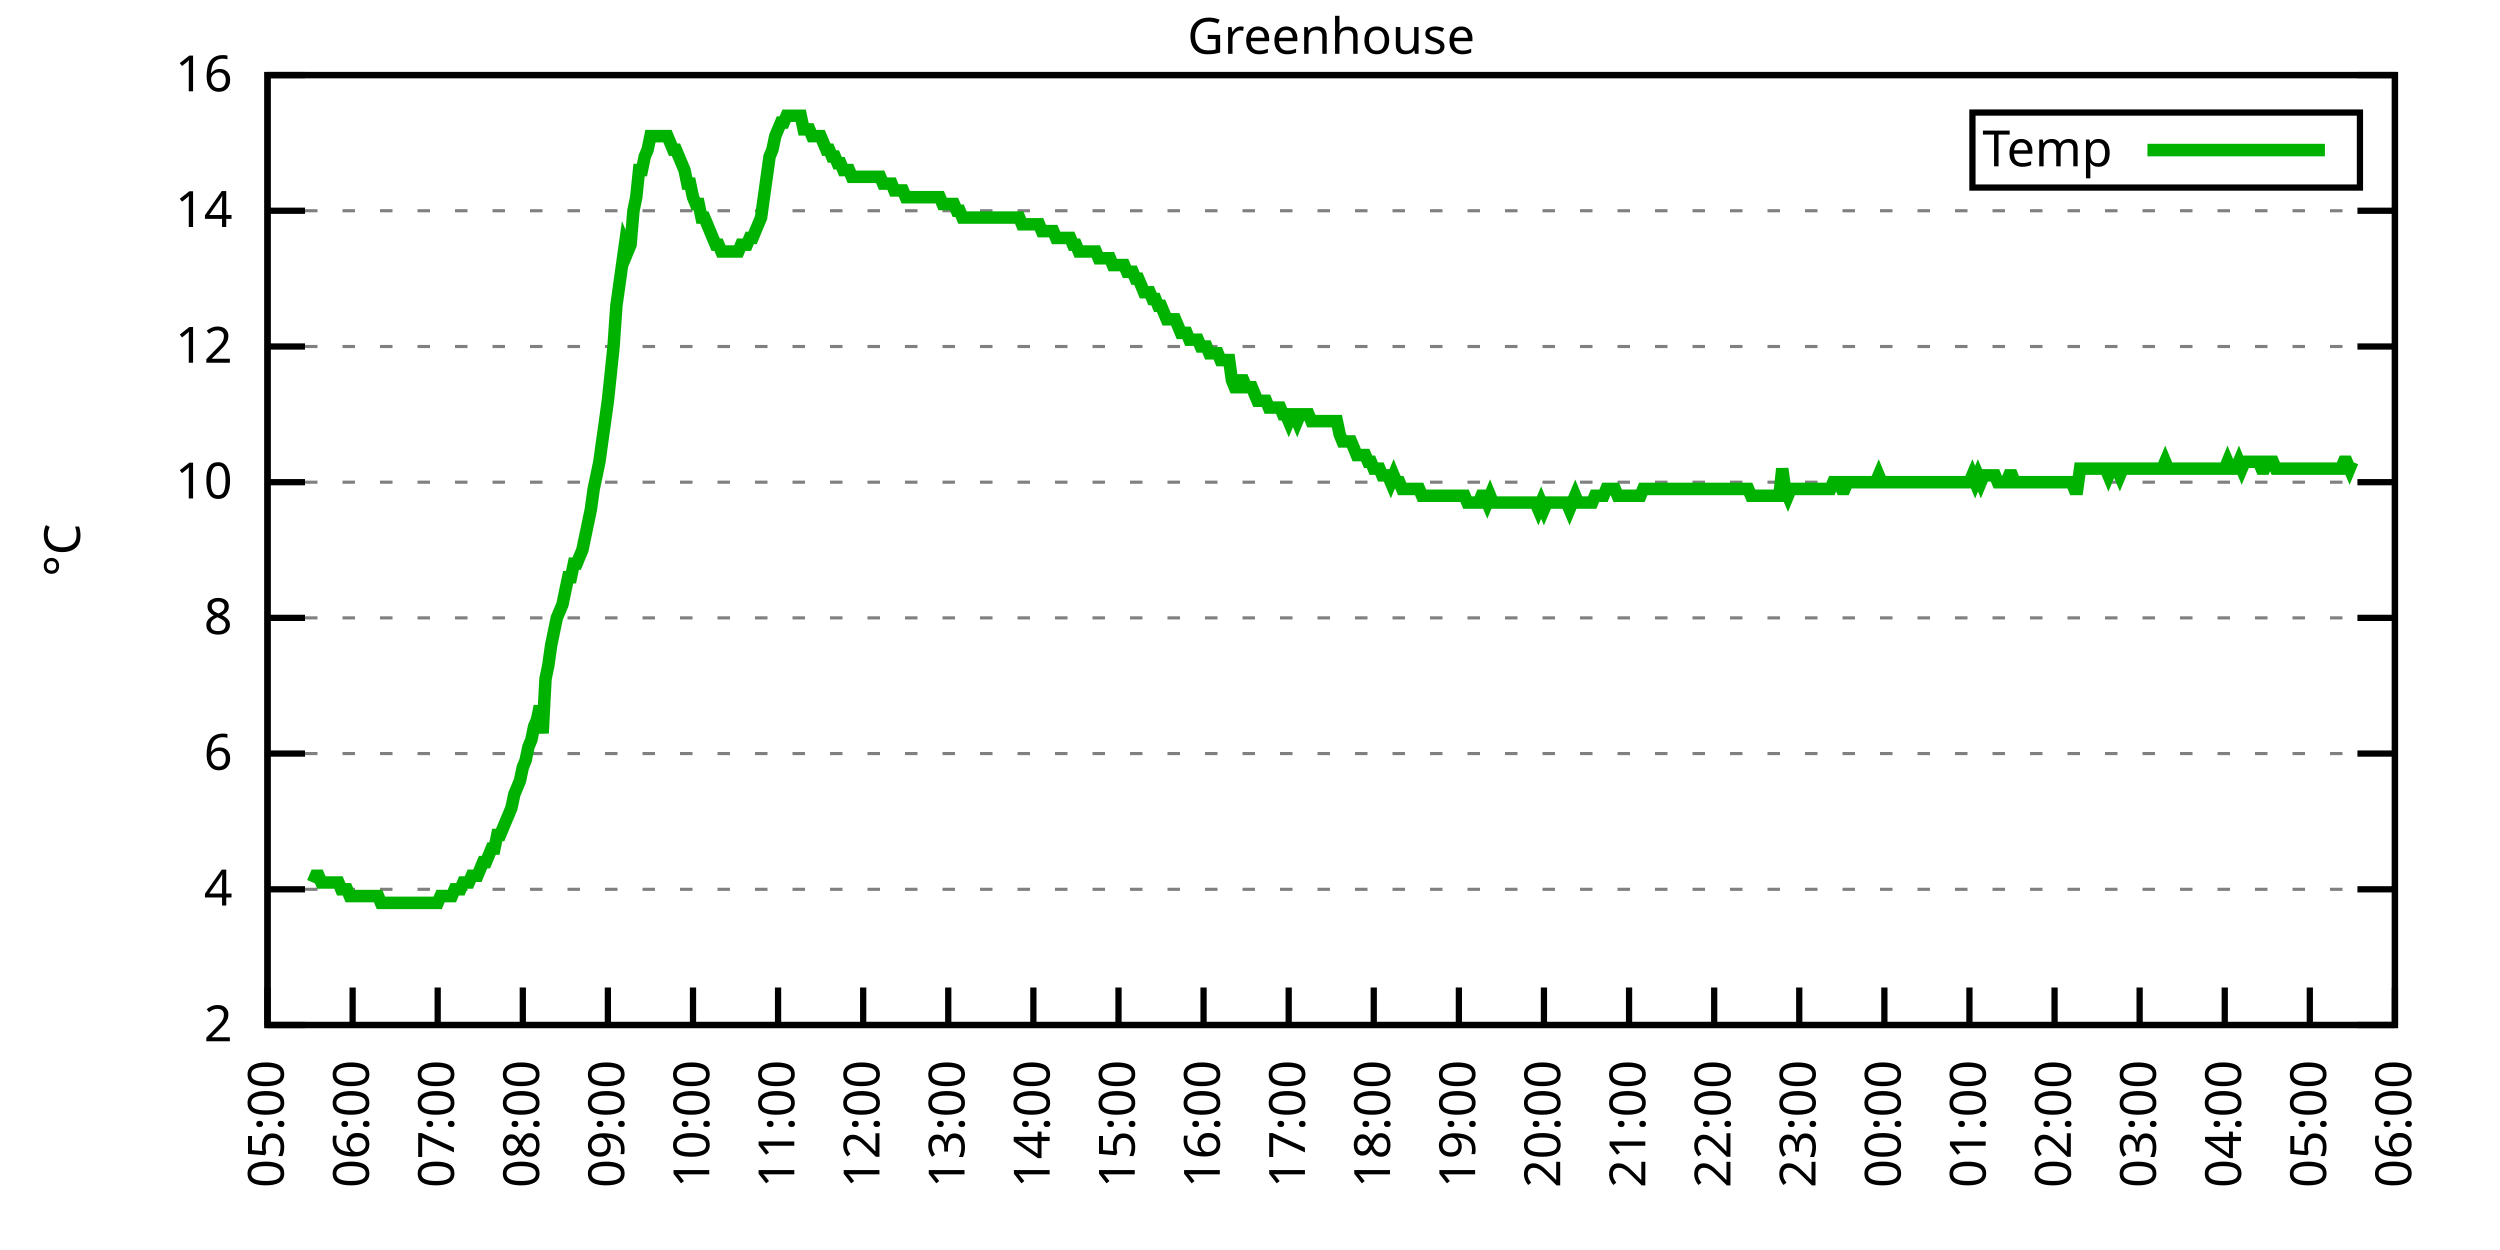
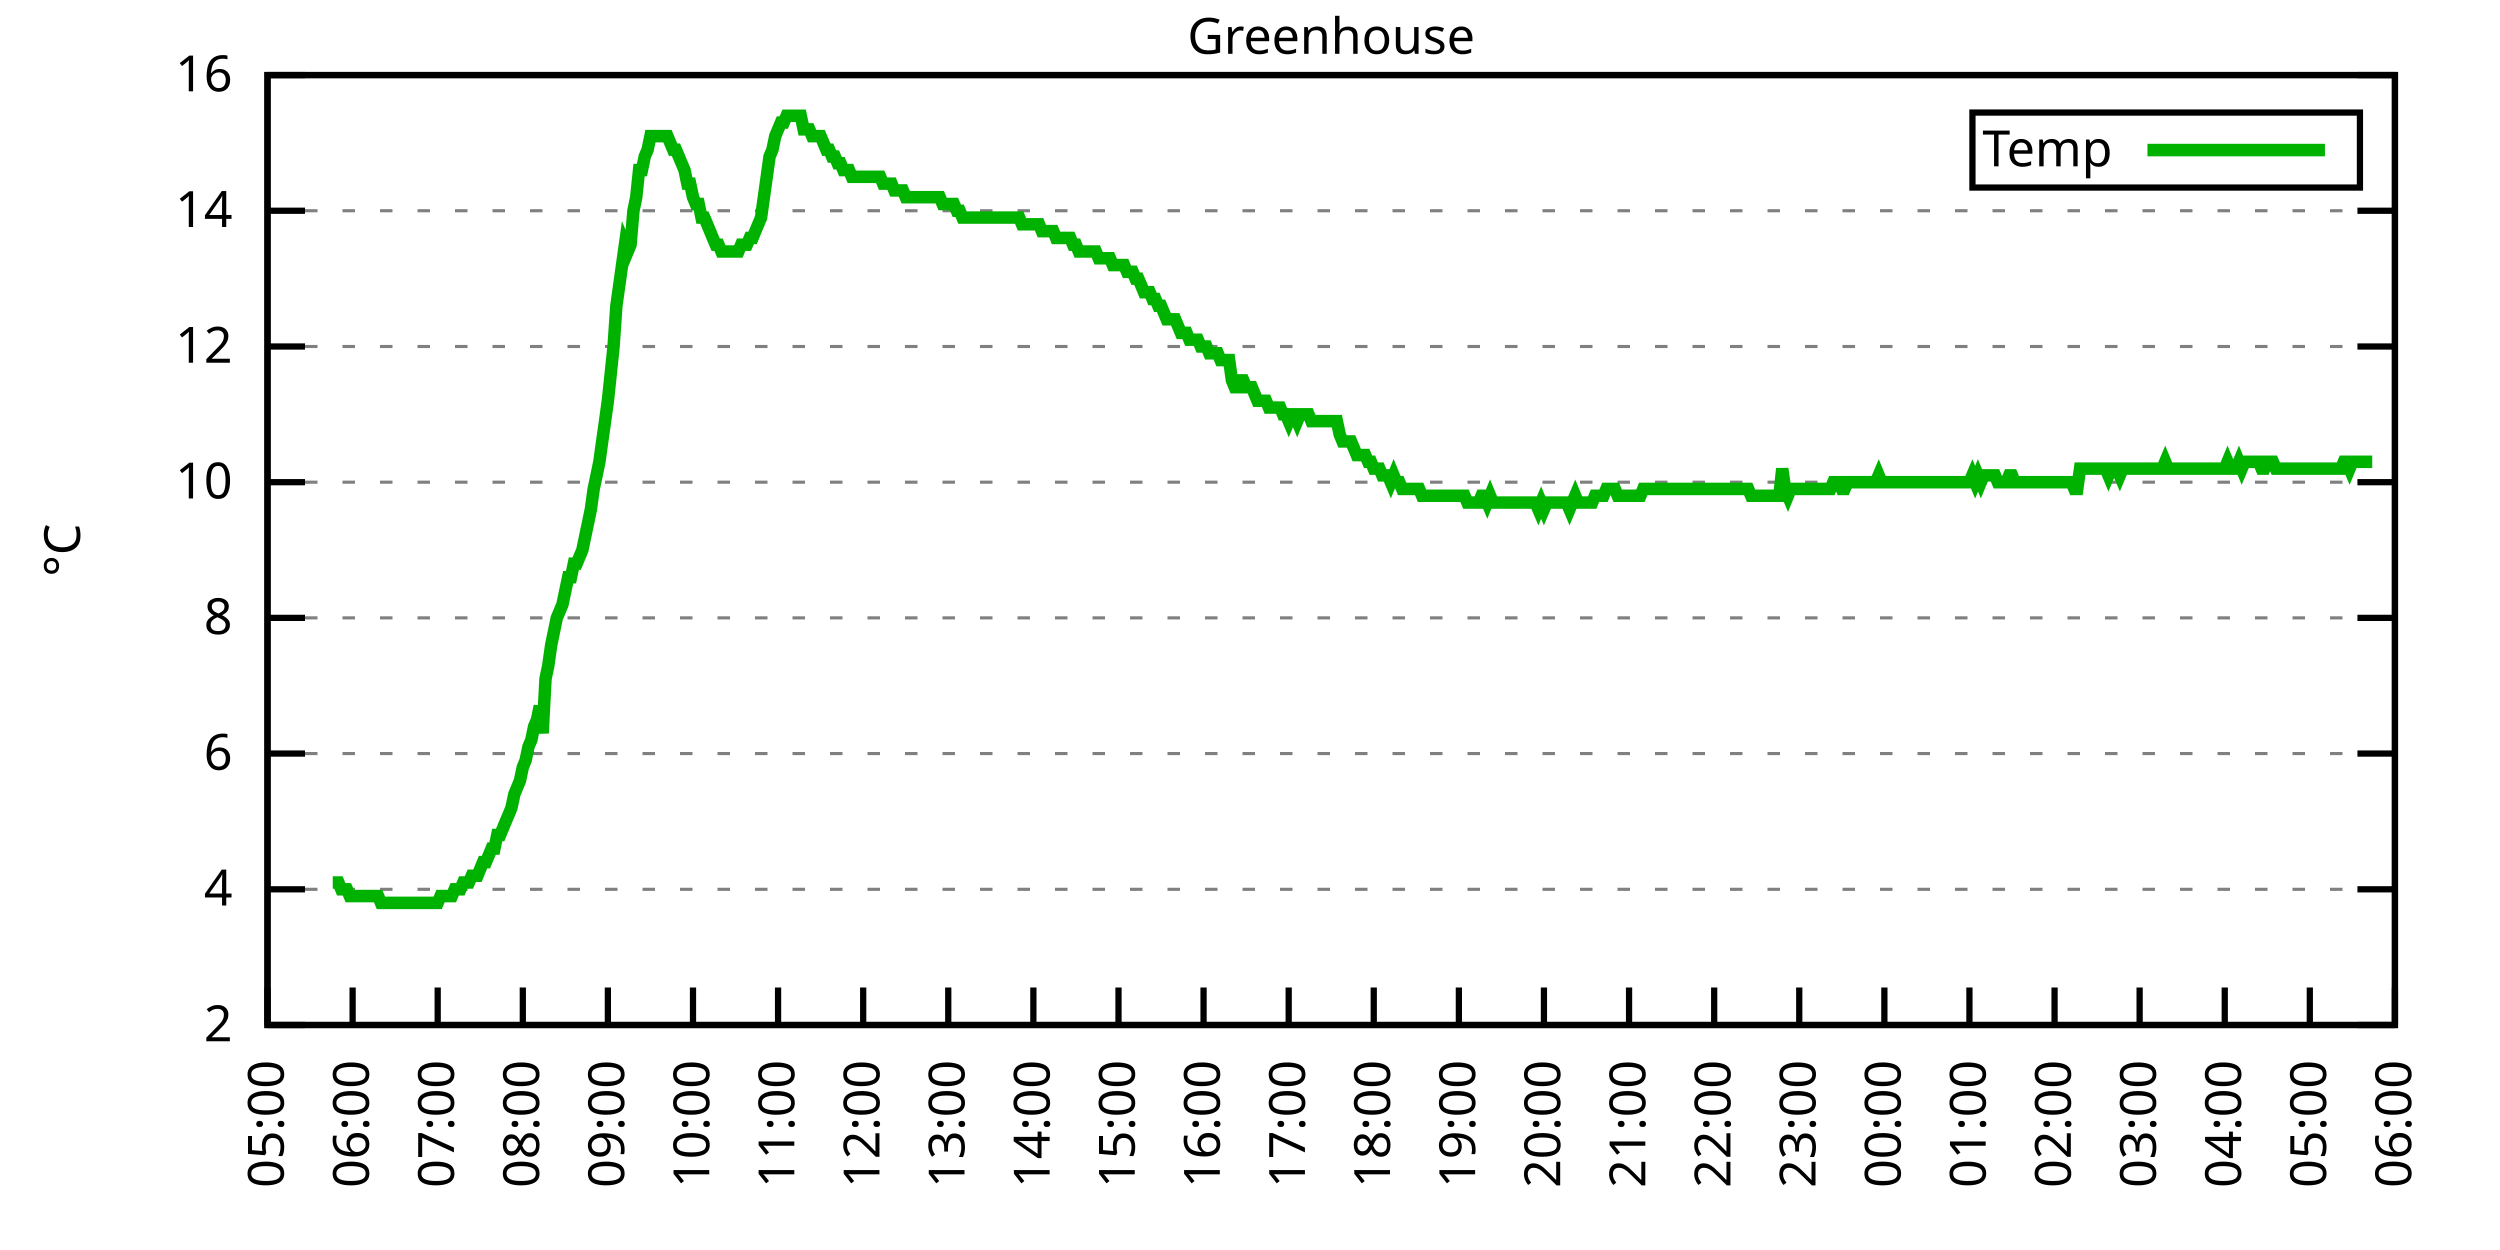
<svg xmlns="http://www.w3.org/2000/svg" xmlns:xlink="http://www.w3.org/1999/xlink" width="400" height="200" viewBox="0 0 400 200">
  <g id="gnuplot_canvas">
    <rect x="0" y="0" width="400" height="200" fill="none" />
    <defs>
      <circle id="gpDot" r="0.5" stroke-width="0.5" stroke="currentColor" />
      <path id="gpPt0" stroke-width="0.333" stroke="currentColor" d="M-1,0 h2 M0,-1 v2" />
      <path id="gpPt1" stroke-width="0.333" stroke="currentColor" d="M-1,-1 L1,1 M1,-1 L-1,1" />
      <path id="gpPt2" stroke-width="0.333" stroke="currentColor" d="M-1,0 L1,0 M0,-1 L0,1 M-1,-1 L1,1 M-1,1 L1,-1" />
      <rect id="gpPt3" stroke-width="0.333" stroke="currentColor" x="-1" y="-1" width="2" height="2" />
      <rect id="gpPt4" stroke-width="0.333" stroke="currentColor" fill="currentColor" x="-1" y="-1" width="2" height="2" />
      <circle id="gpPt5" stroke-width="0.333" stroke="currentColor" cx="0" cy="0" r="1" />
      <use xlink:href="#gpPt5" id="gpPt6" fill="currentColor" stroke="none" />
      <path id="gpPt7" stroke-width="0.333" stroke="currentColor" d="M0,-1.33 L-1.33,0.67 L1.33,0.67 z" />
      <use xlink:href="#gpPt7" id="gpPt8" fill="currentColor" stroke="none" />
      <use xlink:href="#gpPt7" id="gpPt9" stroke="currentColor" transform="rotate(180)" />
      <use xlink:href="#gpPt9" id="gpPt10" fill="currentColor" stroke="none" />
      <use xlink:href="#gpPt3" id="gpPt11" stroke="currentColor" transform="rotate(45)" />
      <use xlink:href="#gpPt11" id="gpPt12" fill="currentColor" stroke="none" />
      <path id="gpPt13" stroke-width="0.333" stroke="currentColor" d="M0,1.330 L1.265,0.411 L0.782,-1.067 L-0.782,-1.076 L-1.265,0.411 z" />
      <use xlink:href="#gpPt13" id="gpPt14" fill="currentColor" stroke="none" />
      <filter id="textbox" filterUnits="objectBoundingBox" x="0" y="0" height="1" width="1">
        <feFlood flood-color="white" flood-opacity="1" result="bgnd" />
        <feComposite in="SourceGraphic" in2="bgnd" operator="atop" />
      </filter>
      <filter id="greybox" filterUnits="objectBoundingBox" x="0" y="0" height="1" width="1">
        <feFlood flood-color="lightgrey" flood-opacity="1" result="grey" />
        <feComposite in="SourceGraphic" in2="grey" operator="atop" />
      </filter>
    </defs>
    <g fill="none" color="white" stroke="currentColor" stroke-width="1.00" stroke-linecap="butt" stroke-linejoin="miter">
</g>
    <g fill="none" color="black" stroke="currentColor" stroke-width="1.00" stroke-linecap="butt" stroke-linejoin="miter">
      <g stroke="none" shape-rendering="crispEdges">
        <polygon fill="rgb(255, 255, 255)" points="42.80,164.00 383.18,164.00 383.18,12.02 42.80,12.02 " />
      </g>
    </g>
    <g fill="none" color="black" stroke="currentColor" stroke-width="1.00" stroke-linecap="butt" stroke-linejoin="miter">
</g>
    <g fill="none" color="black" stroke="black" stroke-width="0.50" stroke-linecap="butt" stroke-linejoin="miter">
</g>
    <g fill="none" color="gray" stroke="currentColor" stroke-width="0.50" stroke-linecap="butt" stroke-linejoin="miter">
      <path stroke="gray" stroke-dasharray="2,4" class="gridline" d="M42.80,164.00 L383.19,164.00  " />
    </g>
    <g fill="none" color="gray" stroke="gray" stroke-width="1.00" stroke-linecap="butt" stroke-linejoin="miter">
</g>
    <g fill="none" color="black" stroke="currentColor" stroke-width="1.00" stroke-linecap="butt" stroke-linejoin="miter">
      <path stroke="black" d="M42.80,164.00 L48.80,164.00 M383.19,164.00 L377.19,164.00  " />
      <g transform="translate(37.20,166.60)" stroke="none" fill="black" font-family="Sans" font-size="8.00" text-anchor="end">
        <text>
          <tspan font-family="Sans"> 2</tspan>
        </text>
      </g>
    </g>
    <g fill="none" color="black" stroke="currentColor" stroke-width="1.00" stroke-linecap="butt" stroke-linejoin="miter">
</g>
    <g fill="none" color="black" stroke="black" stroke-width="0.50" stroke-linecap="butt" stroke-linejoin="miter">
</g>
    <g fill="none" color="gray" stroke="currentColor" stroke-width="0.50" stroke-linecap="butt" stroke-linejoin="miter">
      <path stroke="gray" stroke-dasharray="2,4" class="gridline" d="M42.80,142.29 L383.19,142.29  " />
    </g>
    <g fill="none" color="gray" stroke="gray" stroke-width="1.00" stroke-linecap="butt" stroke-linejoin="miter">
</g>
    <g fill="none" color="black" stroke="currentColor" stroke-width="1.00" stroke-linecap="butt" stroke-linejoin="miter">
      <path stroke="black" d="M42.80,142.29 L48.80,142.29 M383.19,142.29 L377.19,142.29  " />
      <g transform="translate(37.20,144.89)" stroke="none" fill="black" font-family="Sans" font-size="8.00" text-anchor="end">
        <text>
          <tspan font-family="Sans"> 4</tspan>
        </text>
      </g>
    </g>
    <g fill="none" color="black" stroke="currentColor" stroke-width="1.00" stroke-linecap="butt" stroke-linejoin="miter">
</g>
    <g fill="none" color="black" stroke="black" stroke-width="0.50" stroke-linecap="butt" stroke-linejoin="miter">
</g>
    <g fill="none" color="gray" stroke="currentColor" stroke-width="0.50" stroke-linecap="butt" stroke-linejoin="miter">
      <path stroke="gray" stroke-dasharray="2,4" class="gridline" d="M42.80,120.57 L383.19,120.57  " />
    </g>
    <g fill="none" color="gray" stroke="gray" stroke-width="1.00" stroke-linecap="butt" stroke-linejoin="miter">
</g>
    <g fill="none" color="black" stroke="currentColor" stroke-width="1.00" stroke-linecap="butt" stroke-linejoin="miter">
      <path stroke="black" d="M42.80,120.57 L48.80,120.57 M383.19,120.57 L377.19,120.57  " />
      <g transform="translate(37.20,123.17)" stroke="none" fill="black" font-family="Sans" font-size="8.00" text-anchor="end">
        <text>
          <tspan font-family="Sans"> 6</tspan>
        </text>
      </g>
    </g>
    <g fill="none" color="black" stroke="currentColor" stroke-width="1.00" stroke-linecap="butt" stroke-linejoin="miter">
</g>
    <g fill="none" color="black" stroke="black" stroke-width="0.50" stroke-linecap="butt" stroke-linejoin="miter">
</g>
    <g fill="none" color="gray" stroke="currentColor" stroke-width="0.50" stroke-linecap="butt" stroke-linejoin="miter">
      <path stroke="gray" stroke-dasharray="2,4" class="gridline" d="M42.80,98.86 L383.19,98.86  " />
    </g>
    <g fill="none" color="gray" stroke="gray" stroke-width="1.00" stroke-linecap="butt" stroke-linejoin="miter">
</g>
    <g fill="none" color="black" stroke="currentColor" stroke-width="1.00" stroke-linecap="butt" stroke-linejoin="miter">
      <path stroke="black" d="M42.80,98.86 L48.80,98.86 M383.19,98.86 L377.19,98.86  " />
      <g transform="translate(37.20,101.46)" stroke="none" fill="black" font-family="Sans" font-size="8.00" text-anchor="end">
        <text>
          <tspan font-family="Sans"> 8</tspan>
        </text>
      </g>
    </g>
    <g fill="none" color="black" stroke="currentColor" stroke-width="1.00" stroke-linecap="butt" stroke-linejoin="miter">
</g>
    <g fill="none" color="black" stroke="black" stroke-width="0.50" stroke-linecap="butt" stroke-linejoin="miter">
</g>
    <g fill="none" color="gray" stroke="currentColor" stroke-width="0.50" stroke-linecap="butt" stroke-linejoin="miter">
      <path stroke="gray" stroke-dasharray="2,4" class="gridline" d="M42.80,77.15 L383.19,77.15  " />
    </g>
    <g fill="none" color="gray" stroke="gray" stroke-width="1.00" stroke-linecap="butt" stroke-linejoin="miter">
</g>
    <g fill="none" color="black" stroke="currentColor" stroke-width="1.00" stroke-linecap="butt" stroke-linejoin="miter">
      <path stroke="black" d="M42.80,77.15 L48.80,77.15 M383.19,77.15 L377.19,77.15  " />
      <g transform="translate(37.20,79.75)" stroke="none" fill="black" font-family="Sans" font-size="8.00" text-anchor="end">
        <text>
          <tspan font-family="Sans"> 10</tspan>
        </text>
      </g>
    </g>
    <g fill="none" color="black" stroke="currentColor" stroke-width="1.00" stroke-linecap="butt" stroke-linejoin="miter">
</g>
    <g fill="none" color="black" stroke="black" stroke-width="0.50" stroke-linecap="butt" stroke-linejoin="miter">
</g>
    <g fill="none" color="gray" stroke="currentColor" stroke-width="0.50" stroke-linecap="butt" stroke-linejoin="miter">
      <path stroke="gray" stroke-dasharray="2,4" class="gridline" d="M42.80,55.44 L383.19,55.44  " />
    </g>
    <g fill="none" color="gray" stroke="gray" stroke-width="1.00" stroke-linecap="butt" stroke-linejoin="miter">
</g>
    <g fill="none" color="black" stroke="currentColor" stroke-width="1.00" stroke-linecap="butt" stroke-linejoin="miter">
      <path stroke="black" d="M42.80,55.44 L48.80,55.44 M383.19,55.44 L377.19,55.44  " />
      <g transform="translate(37.20,58.04)" stroke="none" fill="black" font-family="Sans" font-size="8.00" text-anchor="end">
        <text>
          <tspan font-family="Sans"> 12</tspan>
        </text>
      </g>
    </g>
    <g fill="none" color="black" stroke="currentColor" stroke-width="1.00" stroke-linecap="butt" stroke-linejoin="miter">
</g>
    <g fill="none" color="black" stroke="black" stroke-width="0.50" stroke-linecap="butt" stroke-linejoin="miter">
</g>
    <g fill="none" color="gray" stroke="currentColor" stroke-width="0.50" stroke-linecap="butt" stroke-linejoin="miter">
      <path stroke="gray" stroke-dasharray="2,4" class="gridline" d="M42.80,33.72 L383.19,33.72  " />
    </g>
    <g fill="none" color="gray" stroke="gray" stroke-width="1.00" stroke-linecap="butt" stroke-linejoin="miter">
</g>
    <g fill="none" color="black" stroke="currentColor" stroke-width="1.00" stroke-linecap="butt" stroke-linejoin="miter">
      <path stroke="black" d="M42.80,33.72 L48.80,33.72 M383.19,33.72 L377.19,33.72  " />
      <g transform="translate(37.20,36.32)" stroke="none" fill="black" font-family="Sans" font-size="8.00" text-anchor="end">
        <text>
          <tspan font-family="Sans"> 14</tspan>
        </text>
      </g>
    </g>
    <g fill="none" color="black" stroke="currentColor" stroke-width="1.00" stroke-linecap="butt" stroke-linejoin="miter">
</g>
    <g fill="none" color="black" stroke="black" stroke-width="0.50" stroke-linecap="butt" stroke-linejoin="miter">
</g>
    <g fill="none" color="gray" stroke="currentColor" stroke-width="0.50" stroke-linecap="butt" stroke-linejoin="miter">
      <path stroke="gray" stroke-dasharray="2,4" class="gridline" d="M42.80,12.01 L383.19,12.01  " />
    </g>
    <g fill="none" color="gray" stroke="gray" stroke-width="1.00" stroke-linecap="butt" stroke-linejoin="miter">
</g>
    <g fill="none" color="black" stroke="currentColor" stroke-width="1.00" stroke-linecap="butt" stroke-linejoin="miter">
      <path stroke="black" d="M42.80,12.01 L48.80,12.01 M383.19,12.01 L377.19,12.01  " />
      <g transform="translate(37.20,14.61)" stroke="none" fill="black" font-family="Sans" font-size="8.00" text-anchor="end">
        <text>
          <tspan font-family="Sans"> 16</tspan>
        </text>
      </g>
    </g>
    <g fill="none" color="black" stroke="currentColor" stroke-width="1.00" stroke-linecap="butt" stroke-linejoin="miter">
      <path stroke="black" d="M42.80,164.00 L42.80,158.00  " />
      <g transform="translate(45.40,169.60) rotate(270.00)" stroke="none" fill="black" font-family="Sans" font-size="8.00" text-anchor="end">
        <text>
          <tspan font-family="Sans">05:00</tspan>
        </text>
      </g>
    </g>
    <g fill="none" color="black" stroke="currentColor" stroke-width="1.00" stroke-linecap="butt" stroke-linejoin="miter">
      <path stroke="black" d="M56.42,164.00 L56.42,158.00  " />
      <g transform="translate(59.02,169.60) rotate(270.00)" stroke="none" fill="black" font-family="Sans" font-size="8.00" text-anchor="end">
        <text>
          <tspan font-family="Sans">06:00</tspan>
        </text>
      </g>
    </g>
    <g fill="none" color="black" stroke="currentColor" stroke-width="1.00" stroke-linecap="butt" stroke-linejoin="miter">
      <path stroke="black" d="M70.03,164.00 L70.03,158.00  " />
      <g transform="translate(72.63,169.60) rotate(270.00)" stroke="none" fill="black" font-family="Sans" font-size="8.00" text-anchor="end">
        <text>
          <tspan font-family="Sans">07:00</tspan>
        </text>
      </g>
    </g>
    <g fill="none" color="black" stroke="currentColor" stroke-width="1.00" stroke-linecap="butt" stroke-linejoin="miter">
      <path stroke="black" d="M83.65,164.00 L83.65,158.00  " />
      <g transform="translate(86.25,169.60) rotate(270.00)" stroke="none" fill="black" font-family="Sans" font-size="8.00" text-anchor="end">
        <text>
          <tspan font-family="Sans">08:00</tspan>
        </text>
      </g>
    </g>
    <g fill="none" color="black" stroke="currentColor" stroke-width="1.00" stroke-linecap="butt" stroke-linejoin="miter">
      <path stroke="black" d="M97.26,164.00 L97.26,158.00  " />
      <g transform="translate(99.86,169.60) rotate(270.00)" stroke="none" fill="black" font-family="Sans" font-size="8.00" text-anchor="end">
        <text>
          <tspan font-family="Sans">09:00</tspan>
        </text>
      </g>
    </g>
    <g fill="none" color="black" stroke="currentColor" stroke-width="1.00" stroke-linecap="butt" stroke-linejoin="miter">
      <path stroke="black" d="M110.88,164.00 L110.88,158.00  " />
      <g transform="translate(113.48,169.60) rotate(270.00)" stroke="none" fill="black" font-family="Sans" font-size="8.00" text-anchor="end">
        <text>
          <tspan font-family="Sans">10:00</tspan>
        </text>
      </g>
    </g>
    <g fill="none" color="black" stroke="currentColor" stroke-width="1.00" stroke-linecap="butt" stroke-linejoin="miter">
      <path stroke="black" d="M124.49,164.00 L124.49,158.00  " />
      <g transform="translate(127.09,169.60) rotate(270.00)" stroke="none" fill="black" font-family="Sans" font-size="8.00" text-anchor="end">
        <text>
          <tspan font-family="Sans">11:00</tspan>
        </text>
      </g>
    </g>
    <g fill="none" color="black" stroke="currentColor" stroke-width="1.00" stroke-linecap="butt" stroke-linejoin="miter">
      <path stroke="black" d="M138.11,164.00 L138.11,158.00  " />
      <g transform="translate(140.71,169.60) rotate(270.00)" stroke="none" fill="black" font-family="Sans" font-size="8.00" text-anchor="end">
        <text>
          <tspan font-family="Sans">12:00</tspan>
        </text>
      </g>
    </g>
    <g fill="none" color="black" stroke="currentColor" stroke-width="1.00" stroke-linecap="butt" stroke-linejoin="miter">
      <path stroke="black" d="M151.72,164.00 L151.72,158.00  " />
      <g transform="translate(154.32,169.60) rotate(270.00)" stroke="none" fill="black" font-family="Sans" font-size="8.00" text-anchor="end">
        <text>
          <tspan font-family="Sans">13:00</tspan>
        </text>
      </g>
    </g>
    <g fill="none" color="black" stroke="currentColor" stroke-width="1.00" stroke-linecap="butt" stroke-linejoin="miter">
      <path stroke="black" d="M165.34,164.00 L165.34,158.00  " />
      <g transform="translate(167.94,169.60) rotate(270.00)" stroke="none" fill="black" font-family="Sans" font-size="8.00" text-anchor="end">
        <text>
          <tspan font-family="Sans">14:00</tspan>
        </text>
      </g>
    </g>
    <g fill="none" color="black" stroke="currentColor" stroke-width="1.00" stroke-linecap="butt" stroke-linejoin="miter">
      <path stroke="black" d="M178.96,164.00 L178.96,158.00  " />
      <g transform="translate(181.56,169.60) rotate(270.00)" stroke="none" fill="black" font-family="Sans" font-size="8.00" text-anchor="end">
        <text>
          <tspan font-family="Sans">15:00</tspan>
        </text>
      </g>
    </g>
    <g fill="none" color="black" stroke="currentColor" stroke-width="1.00" stroke-linecap="butt" stroke-linejoin="miter">
      <path stroke="black" d="M192.57,164.00 L192.57,158.00  " />
      <g transform="translate(195.17,169.60) rotate(270.00)" stroke="none" fill="black" font-family="Sans" font-size="8.00" text-anchor="end">
        <text>
          <tspan font-family="Sans">16:00</tspan>
        </text>
      </g>
    </g>
    <g fill="none" color="black" stroke="currentColor" stroke-width="1.00" stroke-linecap="butt" stroke-linejoin="miter">
      <path stroke="black" d="M206.19,164.00 L206.19,158.00  " />
      <g transform="translate(208.79,169.60) rotate(270.00)" stroke="none" fill="black" font-family="Sans" font-size="8.00" text-anchor="end">
        <text>
          <tspan font-family="Sans">17:00</tspan>
        </text>
      </g>
    </g>
    <g fill="none" color="black" stroke="currentColor" stroke-width="1.00" stroke-linecap="butt" stroke-linejoin="miter">
      <path stroke="black" d="M219.80,164.00 L219.80,158.00  " />
      <g transform="translate(222.40,169.60) rotate(270.00)" stroke="none" fill="black" font-family="Sans" font-size="8.00" text-anchor="end">
        <text>
          <tspan font-family="Sans">18:00</tspan>
        </text>
      </g>
    </g>
    <g fill="none" color="black" stroke="currentColor" stroke-width="1.00" stroke-linecap="butt" stroke-linejoin="miter">
      <path stroke="black" d="M233.42,164.00 L233.42,158.00  " />
      <g transform="translate(236.02,169.60) rotate(270.00)" stroke="none" fill="black" font-family="Sans" font-size="8.00" text-anchor="end">
        <text>
          <tspan font-family="Sans">19:00</tspan>
        </text>
      </g>
    </g>
    <g fill="none" color="black" stroke="currentColor" stroke-width="1.00" stroke-linecap="butt" stroke-linejoin="miter">
      <path stroke="black" d="M247.03,164.00 L247.03,158.00  " />
      <g transform="translate(249.63,169.60) rotate(270.00)" stroke="none" fill="black" font-family="Sans" font-size="8.00" text-anchor="end">
        <text>
          <tspan font-family="Sans">20:00</tspan>
        </text>
      </g>
    </g>
    <g fill="none" color="black" stroke="currentColor" stroke-width="1.00" stroke-linecap="butt" stroke-linejoin="miter">
      <path stroke="black" d="M260.65,164.00 L260.65,158.00  " />
      <g transform="translate(263.25,169.60) rotate(270.00)" stroke="none" fill="black" font-family="Sans" font-size="8.00" text-anchor="end">
        <text>
          <tspan font-family="Sans">21:00</tspan>
        </text>
      </g>
    </g>
    <g fill="none" color="black" stroke="currentColor" stroke-width="1.00" stroke-linecap="butt" stroke-linejoin="miter">
      <path stroke="black" d="M274.27,164.00 L274.27,158.00  " />
      <g transform="translate(276.87,169.60) rotate(270.00)" stroke="none" fill="black" font-family="Sans" font-size="8.00" text-anchor="end">
        <text>
          <tspan font-family="Sans">22:00</tspan>
        </text>
      </g>
    </g>
    <g fill="none" color="black" stroke="currentColor" stroke-width="1.00" stroke-linecap="butt" stroke-linejoin="miter">
      <path stroke="black" d="M287.88,164.00 L287.88,158.00  " />
      <g transform="translate(290.48,169.60) rotate(270.00)" stroke="none" fill="black" font-family="Sans" font-size="8.00" text-anchor="end">
        <text>
          <tspan font-family="Sans">23:00</tspan>
        </text>
      </g>
    </g>
    <g fill="none" color="black" stroke="currentColor" stroke-width="1.00" stroke-linecap="butt" stroke-linejoin="miter">
      <path stroke="black" d="M301.50,164.00 L301.50,158.00  " />
      <g transform="translate(304.10,169.60) rotate(270.00)" stroke="none" fill="black" font-family="Sans" font-size="8.00" text-anchor="end">
        <text>
          <tspan font-family="Sans">00:00</tspan>
        </text>
      </g>
    </g>
    <g fill="none" color="black" stroke="currentColor" stroke-width="1.00" stroke-linecap="butt" stroke-linejoin="miter">
      <path stroke="black" d="M315.11,164.00 L315.11,158.00  " />
      <g transform="translate(317.71,169.60) rotate(270.00)" stroke="none" fill="black" font-family="Sans" font-size="8.00" text-anchor="end">
        <text>
          <tspan font-family="Sans">01:00</tspan>
        </text>
      </g>
    </g>
    <g fill="none" color="black" stroke="currentColor" stroke-width="1.00" stroke-linecap="butt" stroke-linejoin="miter">
      <path stroke="black" d="M328.73,164.00 L328.73,158.00  " />
      <g transform="translate(331.33,169.60) rotate(270.00)" stroke="none" fill="black" font-family="Sans" font-size="8.00" text-anchor="end">
        <text>
          <tspan font-family="Sans">02:00</tspan>
        </text>
      </g>
    </g>
    <g fill="none" color="black" stroke="currentColor" stroke-width="1.00" stroke-linecap="butt" stroke-linejoin="miter">
      <path stroke="black" d="M342.34,164.00 L342.34,158.00  " />
      <g transform="translate(344.94,169.60) rotate(270.00)" stroke="none" fill="black" font-family="Sans" font-size="8.00" text-anchor="end">
        <text>
          <tspan font-family="Sans">03:00</tspan>
        </text>
      </g>
    </g>
    <g fill="none" color="black" stroke="currentColor" stroke-width="1.00" stroke-linecap="butt" stroke-linejoin="miter">
      <path stroke="black" d="M355.96,164.00 L355.96,158.00  " />
      <g transform="translate(358.56,169.60) rotate(270.00)" stroke="none" fill="black" font-family="Sans" font-size="8.00" text-anchor="end">
        <text>
          <tspan font-family="Sans">04:00</tspan>
        </text>
      </g>
    </g>
    <g fill="none" color="black" stroke="currentColor" stroke-width="1.00" stroke-linecap="butt" stroke-linejoin="miter">
      <path stroke="black" d="M369.57,164.00 L369.57,158.00  " />
      <g transform="translate(372.17,169.60) rotate(270.00)" stroke="none" fill="black" font-family="Sans" font-size="8.00" text-anchor="end">
        <text>
          <tspan font-family="Sans">05:00</tspan>
        </text>
      </g>
    </g>
    <g fill="none" color="black" stroke="currentColor" stroke-width="1.00" stroke-linecap="butt" stroke-linejoin="miter">
      <path stroke="black" d="M383.19,164.00 L383.19,158.00  " />
      <g transform="translate(385.79,169.60) rotate(270.00)" stroke="none" fill="black" font-family="Sans" font-size="8.00" text-anchor="end">
        <text>
          <tspan font-family="Sans">06:00</tspan>
        </text>
      </g>
    </g>
    <g fill="none" color="black" stroke="currentColor" stroke-width="1.00" stroke-linecap="butt" stroke-linejoin="miter">
</g>
    <g fill="none" color="black" stroke="currentColor" stroke-width="1.00" stroke-linecap="butt" stroke-linejoin="miter">
      <path stroke="black" d="M42.80,12.01 L42.80,164.00 L383.19,164.00 L383.19,12.01 L42.80,12.01 Z  " />
    </g>
    <g fill="none" color="black" stroke="currentColor" stroke-width="1.00" stroke-linecap="butt" stroke-linejoin="miter">
</g>
    <g fill="none" color="black" stroke="currentColor" stroke-width="1.00" stroke-linecap="butt" stroke-linejoin="miter">
      <path stroke="black" d="M315.59,30.01 L315.59,18.01 L377.59,18.01 L377.59,30.01 L315.59,30.01 Z  " />
    </g>
    <g id="Greenhouse_plot_1">
      <g fill="none" color="white" stroke="black" stroke-width="2.00" stroke-linecap="butt" stroke-linejoin="miter">
</g>
      <g fill="none" color="black" stroke="currentColor" stroke-width="2.00" stroke-linecap="butt" stroke-linejoin="miter">
        <g transform="translate(337.99,26.61)" stroke="none" fill="black" font-family="Sans" font-size="8.00" text-anchor="end">
          <text>
            <tspan font-family="Sans">Temp</tspan>
          </text>
        </g>
      </g>
      <g fill="none" color="black" stroke="currentColor" stroke-width="2.00" stroke-linecap="butt" stroke-linejoin="miter">
-         <path stroke="rgb(  0, 178,   0)" d="M343.59,24.01 L371.99,24.01 M50.06,141.20 L50.52,140.12 L50.97,140.12 L51.42,141.20 L51.88,141.20 L52.33,141.20   L52.78,141.20 L53.24,141.20 L53.69,141.20 L54.15,141.20 L54.60,142.29 L55.05,142.29 L55.51,142.29 L55.96,143.37   L56.42,143.37 L56.87,143.37 L57.32,143.37 L57.78,143.37 L58.23,143.37 L58.68,143.37 L59.14,143.37 L59.59,143.37   L60.05,143.37 L60.50,143.37 L60.95,144.46 L61.41,144.46 L61.86,144.46 L62.32,144.46 L62.77,144.46 L63.22,144.46   L63.68,144.46 L64.13,144.46 L64.58,144.46 L65.04,144.46 L65.49,144.46 L65.95,144.46 L66.40,144.46 L66.85,144.46   L67.31,144.46 L67.76,144.46 L68.22,144.46 L68.67,144.46 L69.12,144.46 L69.58,144.46 L70.03,144.46 L70.49,143.37   L70.94,143.37 L71.39,143.37 L71.85,143.37 L72.30,143.37 L72.75,142.29 L73.21,142.29 L73.66,142.29 L74.12,141.20   L74.57,141.20 L75.02,141.20 L75.48,140.12 L75.93,140.12 L76.39,140.12 L76.84,139.03 L77.29,137.94 L77.75,137.94   L78.20,136.86 L78.65,135.77 L79.11,135.77 L79.56,133.60 L80.02,133.60 L80.47,132.52 L80.92,131.43 L81.38,130.35   L81.83,129.26 L82.29,127.09 L82.74,126.00 L83.19,124.92 L83.65,122.75 L84.10,121.66 L84.55,119.49 L85.01,118.40   L85.46,116.23 L85.92,115.15 L86.37,112.97 L86.82,117.32 L87.28,108.63 L87.73,106.46 L88.19,103.20 L88.64,101.03   L89.09,98.86 L89.55,97.78 L90.00,96.69 L90.45,94.52 L90.91,92.35 L91.36,92.35 L91.82,90.18 L92.27,90.18   L92.72,89.09 L93.18,88.00 L93.63,85.83 L94.09,83.66 L94.54,81.49 L94.99,78.23 L95.45,76.06 L95.90,73.89   L96.35,70.63 L96.81,67.38 L97.26,64.12 L97.72,59.78 L98.17,55.44 L98.62,48.92 L99.08,45.66 L99.53,42.41   L99.99,39.15 L100.44,40.24 L100.89,39.15 L101.35,33.72 L101.80,31.55 L102.25,27.21 L102.71,27.21 L103.16,25.04   L103.62,23.95 L104.07,21.78 L104.52,21.78 L104.98,21.78 L105.43,21.78 L105.89,21.78 L106.34,21.78 L106.79,21.78   L107.25,22.87 L107.70,23.95 L108.15,23.95 L108.61,25.04 L109.06,26.12 L109.52,27.21 L109.97,29.38 L110.42,29.38   L110.88,31.55 L111.33,32.64 L111.79,32.64 L112.24,34.81 L112.69,34.81 L113.15,35.89 L113.60,36.98 L114.05,38.07   L114.51,39.15 L114.96,39.15 L115.42,40.24 L115.87,40.24 L116.32,40.24 L116.78,40.24 L117.23,40.24 L117.69,40.24   L118.14,40.24 L118.59,39.15 L119.05,39.15 L119.50,39.15 L119.96,38.07 L120.41,38.07 L120.86,36.98 L121.32,35.89   L121.77,34.81 L122.22,31.55 L122.68,28.29 L123.13,25.04 L123.59,23.95 L124.04,21.78 L124.49,20.70 L124.95,19.61   L125.40,19.61 L125.86,18.52 L126.31,18.52 L126.76,18.52 L127.22,18.52 L127.67,18.52 L128.12,18.52 L128.58,20.70   L129.03,20.70 L129.49,20.70 L129.94,21.78 L130.39,21.78 L130.85,21.78 L131.30,21.78 L131.76,22.87 L132.21,23.95   L132.66,23.95 L133.12,25.04 L133.57,25.04 L134.02,26.12 L134.48,26.12 L134.93,27.21 L135.39,27.21 L135.84,27.21   L136.29,28.29 L136.75,28.29 L137.20,28.29 L137.66,28.29 L138.11,28.29 L138.56,28.29 L139.02,28.29 L139.47,28.29   L139.92,28.29 L140.38,28.29 L140.83,28.29 L141.29,29.38 L141.74,29.38 L142.19,29.38 L142.65,29.38 L143.10,30.47   L143.56,30.47 L144.01,30.47 L144.46,30.47 L144.92,31.55 L145.37,31.55 L145.82,31.55 L146.28,31.55 L146.73,31.55   L147.19,31.55 L147.64,31.55 L148.09,31.55 L148.55,31.55 L149.00,31.55 L149.46,31.55 L149.91,31.55 L150.36,31.55   L150.82,32.64 L151.27,32.64 L151.72,32.64 L152.18,32.64 L152.63,32.64 L153.09,33.72 L153.54,33.72 L153.99,34.81   L154.45,34.81 L154.90,34.81 L155.36,34.81 L155.81,34.81 L156.26,34.81 L156.72,34.81 L157.17,34.81 L157.62,34.81   L158.08,34.81 L158.53,34.81 L158.99,34.81 L159.44,34.81 L159.89,34.81 L160.35,34.81 L160.80,34.81 L161.26,34.81   L161.71,34.81 L162.16,34.81 L162.62,34.81 L163.07,34.81 L163.52,35.89 L163.98,35.89 L164.43,35.89 L164.89,35.89   L165.34,35.89 L165.79,35.89 L166.25,35.89 L166.70,36.98 L167.16,36.98 L167.61,36.98 L168.06,36.98 L168.52,36.98   L168.97,38.07 L169.43,38.07 L169.88,38.07 L170.33,38.07 L170.79,38.07 L171.24,38.07 L171.69,39.15 L172.15,39.15   L172.60,40.24 L173.06,40.24 L173.51,40.24 L173.96,40.24 L174.42,40.24 L174.87,40.24 L175.33,40.24 L175.78,41.32   L176.23,41.32 L176.69,41.32 L177.14,41.32 L177.59,41.32 L178.05,42.41 L178.50,42.41 L178.96,42.41 L179.41,42.41   L179.86,42.41 L180.32,43.49 L180.77,43.49 L181.23,43.49 L181.68,44.58 L182.13,44.58 L182.59,45.66 L183.04,46.75   L183.49,46.75 L183.95,46.75 L184.40,47.84 L184.86,47.84 L185.31,48.92 L185.76,48.92 L186.22,50.01 L186.67,51.09   L187.13,51.09 L187.58,51.09 L188.03,51.09 L188.49,52.18 L188.94,53.26 L189.39,53.26 L189.85,53.26 L190.30,54.35   L190.76,54.35 L191.21,54.35 L191.66,54.35 L192.12,55.44 L192.57,55.44 L193.03,55.44 L193.48,56.52 L193.93,56.52   L194.39,56.52 L194.84,56.52 L195.29,57.61 L195.75,57.61 L196.20,57.61 L196.66,57.61 L197.11,60.86 L197.56,61.95   L198.02,61.95 L198.47,60.86 L198.93,60.86 L199.38,61.95 L199.83,61.95 L200.29,61.95 L200.74,63.04 L201.19,64.12   L201.65,64.12 L202.10,64.12 L202.56,64.12 L203.01,65.21 L203.46,65.21 L203.92,65.21 L204.37,65.21 L204.83,65.21   L205.28,66.29 L205.73,66.29 L206.19,67.38 L206.64,66.29 L207.09,66.29 L207.55,67.38 L208.00,66.29 L208.46,66.29   L208.91,66.29 L209.36,66.29 L209.82,67.38 L210.27,67.38 L210.73,67.38 L211.18,67.38 L211.63,67.38 L212.09,67.38   L212.54,67.38 L213.00,67.38 L213.45,67.38 L213.90,67.38 L214.36,69.55 L214.81,70.63 L215.26,70.63 L215.72,70.63   L216.17,70.63 L216.63,71.72 L217.08,72.81 L217.53,72.81 L217.99,72.81 L218.44,72.81 L218.90,73.89 L219.35,73.89   L219.80,74.98 L220.26,74.98 L220.71,74.98 L221.16,76.06 L221.62,76.06 L222.07,76.06 L222.53,77.15 L222.98,76.06   L223.43,77.15 L223.89,77.15 L224.34,78.23 L224.80,78.23 L225.25,78.23 L225.70,78.23 L226.16,78.23 L226.61,78.23   L227.06,78.23 L227.52,79.32 L227.97,79.32 L228.43,79.32 L228.88,79.32 L229.33,79.32 L229.79,79.32 L230.24,79.32   L230.70,79.32 L231.15,79.32 L231.60,79.32 L232.06,79.32 L232.51,79.32 L232.96,79.32 L233.42,79.32 L233.87,79.32   L234.33,79.32 L234.78,80.41 L235.23,80.41 L235.69,80.41 L236.14,80.41 L236.60,80.41 L237.05,79.32 L237.50,79.32   L237.96,80.41 L238.41,79.32 L238.86,80.41 L239.32,80.41 L239.77,80.41 L240.23,80.41 L240.68,80.41 L241.13,80.41   L241.59,80.41 L242.04,80.41 L242.50,80.41 L242.95,80.41 L243.40,80.41 L243.86,80.41 L244.31,80.41 L244.76,80.41   L245.22,80.41 L245.67,80.41 L246.13,81.49 L246.58,80.41 L247.03,81.49 L247.49,80.41 L247.94,80.41 L248.40,80.41   L248.85,80.41 L249.30,80.41 L249.76,80.41 L250.21,80.41 L250.66,80.41 L251.12,81.49 L251.57,80.41 L252.03,79.32   L252.48,80.41 L252.93,80.41 L253.39,80.41 L253.84,80.41 L254.30,80.41 L254.75,80.41 L255.20,79.32 L255.66,79.32   L256.11,79.32 L256.56,79.32 L257.02,78.23 L257.47,78.23 L257.93,78.23 L258.38,78.23 L258.83,79.32 L259.29,79.32   L259.74,79.32 L260.20,79.32 L260.65,79.32 L261.10,79.32 L261.56,79.32 L262.01,79.32 L262.47,79.32 L262.92,78.23   L263.37,78.23 L263.83,78.23 L264.28,78.23 L264.73,78.23 L265.19,78.23 L265.64,78.23 L266.10,78.23 L266.55,78.23   L267.00,78.23 L267.46,78.23 L267.91,78.23 L268.37,78.23 L268.82,78.23 L269.27,78.23 L269.73,78.23 L270.18,78.23   L270.63,78.23 L271.09,78.23 L271.54,78.23 L272.00,78.23 L272.45,78.23 L272.90,78.23 L273.36,78.23 L273.81,78.23   L274.27,78.23 L274.72,78.23 L275.17,78.23 L275.63,78.23 L276.08,78.23 L276.53,78.23 L276.99,78.23 L277.44,78.23   L277.90,78.23 L278.35,78.23 L278.80,78.23 L279.26,78.23 L279.71,78.23 L280.17,79.32 L280.62,79.32 L281.07,79.32   L281.53,79.32 L281.98,79.32 L282.43,79.32 L282.89,79.32 L283.34,79.32 L283.80,79.32 L284.25,79.32 L284.70,79.32   L285.16,74.98 L285.61,78.23 L286.07,79.32 L286.52,78.23 L286.97,78.23 L287.43,78.23 L287.88,78.23 L288.33,78.23   L288.79,78.23 L289.24,78.23 L289.70,78.23 L290.15,78.23 L290.60,78.23 L291.06,78.23 L291.51,78.23 L291.97,78.23   L292.42,78.23 L292.87,78.23 L293.33,77.15 L293.78,77.15 L294.23,77.15 L294.69,78.23 L295.14,78.23 L295.60,77.15   L296.05,77.15 L296.50,77.15 L296.96,77.15 L297.41,77.15 L297.87,77.15 L298.32,77.15 L298.77,77.15 L299.23,77.15   L299.68,77.15 L300.13,77.15 L300.59,76.06 L301.04,77.15 L301.50,77.15 L301.95,77.15 L302.40,77.15 L302.86,77.15   L303.31,77.15 L303.77,77.15 L304.22,77.15 L304.67,77.15 L305.13,77.15 L305.58,77.15 L306.03,77.15 L306.49,77.15   L306.94,77.15 L307.40,77.15 L307.85,77.15 L308.30,77.15 L308.76,77.15 L309.21,77.15 L309.67,77.15 L310.12,77.15   L310.57,77.15 L311.03,77.15 L311.48,77.15 L311.94,77.15 L312.39,77.15 L312.84,77.15 L313.30,77.15 L313.75,77.15   L314.20,77.15 L314.66,77.15 L315.11,77.15 L315.57,76.06 L316.02,77.15 L316.47,76.06 L316.93,77.15 L317.38,76.06   L317.84,76.06 L318.29,76.06 L318.74,76.06 L319.20,76.06 L319.65,77.15 L320.10,77.15 L320.56,77.15 L321.01,77.15   L321.47,76.06 L321.92,76.06 L322.37,77.15 L322.83,77.15 L323.28,77.15 L323.74,77.15 L324.19,77.15 L324.64,77.15   L325.10,77.15 L325.55,77.15 L326.00,77.15 L326.46,77.15 L326.91,77.15 L327.37,77.15 L327.82,77.15 L328.27,77.15   L328.73,77.15 L329.18,77.15 L329.64,77.15 L330.09,77.15 L330.54,77.15 L331.00,77.15 L331.45,77.15 L331.90,78.23   L332.36,78.23 L332.81,74.98 L333.27,74.98 L333.72,74.98 L334.17,74.98 L334.63,74.98 L335.08,74.98 L335.54,74.98   L335.99,74.98 L336.44,74.98 L336.90,74.98 L337.35,76.06 L337.80,74.98 L338.26,74.98 L338.71,74.98 L339.17,76.06   L339.62,74.98 L340.07,74.98 L340.53,74.98 L340.98,74.98 L341.44,74.98 L341.89,74.98 L342.34,74.98 L342.80,74.98   L343.25,74.98 L343.70,74.98 L344.16,74.98 L344.61,74.98 L345.07,74.98 L345.52,74.98 L345.97,74.98 L346.43,73.89   L346.88,74.98 L347.34,74.98 L347.79,74.98 L348.24,74.98 L348.70,74.98 L349.15,74.98 L349.60,74.98 L350.06,74.98   L350.51,74.98 L350.97,74.98 L351.42,74.98 L351.87,74.98 L352.33,74.98 L352.78,74.98 L353.24,74.98 L353.69,74.98   L354.14,74.98 L354.60,74.98 L355.05,74.98 L355.50,74.98 L355.96,74.98 L356.41,73.89 L356.87,74.98 L357.32,74.98   L357.77,74.98 L358.23,73.89 L358.68,74.98 L359.14,73.89 L359.59,73.89 L360.04,73.89 L360.50,73.89 L360.95,73.89   L361.41,73.89 L361.86,74.98 L362.31,74.98 L362.77,73.89 L363.22,73.89 L363.67,73.89 L364.13,74.98 L364.58,74.98   L365.04,74.98 L365.49,74.98 L365.94,74.98 L366.40,74.98 L366.85,74.98 L367.31,74.98 L367.76,74.98 L368.21,74.98   L368.67,74.98 L369.12,74.98 L369.57,74.98 L370.03,74.98 L370.48,74.98 L370.94,74.98 L371.39,74.98 L371.84,74.98   L372.30,74.98 L372.75,74.98 L373.21,74.98 L373.66,74.98 L374.11,74.98 L374.57,74.98 L375.02,73.89 L375.47,73.89   L375.93,74.98 L376.38,73.89  " />
+         <path stroke="rgb(  0, 178,   0)" d="M343.59,24.01 L371.99,24.01 M53.24,141.20 L53.69,141.20 L54.15,141.20 L54.60,142.29 L55.05,142.29 L55.51,142.29   L55.96,143.37 L56.42,143.37 L56.87,143.37 L57.32,143.37 L57.78,143.37 L58.23,143.37 L58.68,143.37 L59.14,143.37   L59.59,143.37 L60.05,143.37 L60.50,143.37 L60.95,144.46 L61.41,144.46 L61.86,144.46 L62.32,144.46 L62.77,144.46   L63.22,144.46 L63.68,144.46 L64.13,144.46 L64.58,144.46 L65.04,144.46 L65.49,144.46 L65.95,144.46 L66.40,144.46   L66.85,144.46 L67.31,144.46 L67.76,144.46 L68.22,144.46 L68.67,144.46 L69.12,144.46 L69.58,144.46 L70.03,144.46   L70.49,143.37 L70.94,143.37 L71.39,143.37 L71.85,143.37 L72.30,143.37 L72.75,142.29 L73.21,142.29 L73.66,142.29   L74.12,141.20 L74.57,141.20 L75.02,141.20 L75.48,140.12 L75.93,140.12 L76.39,140.12 L76.84,139.03 L77.29,137.94   L77.75,137.94 L78.20,136.86 L78.65,135.77 L79.11,135.77 L79.56,133.60 L80.02,133.60 L80.47,132.52 L80.92,131.43   L81.38,130.35 L81.83,129.26 L82.29,127.09 L82.74,126.00 L83.19,124.92 L83.65,122.75 L84.10,121.66 L84.55,119.49   L85.01,118.40 L85.46,116.23 L85.92,115.15 L86.37,112.97 L86.82,117.32 L87.28,108.63 L87.73,106.46 L88.19,103.20   L88.64,101.03 L89.09,98.86 L89.55,97.78 L90.00,96.69 L90.45,94.52 L90.91,92.35 L91.36,92.35 L91.82,90.18   L92.27,90.18 L92.72,89.09 L93.18,88.00 L93.63,85.83 L94.09,83.66 L94.54,81.49 L94.99,78.23 L95.45,76.06   L95.90,73.89 L96.35,70.63 L96.81,67.38 L97.26,64.12 L97.72,59.78 L98.17,55.44 L98.62,48.92 L99.08,45.66   L99.53,42.41 L99.99,39.15 L100.44,40.24 L100.89,39.15 L101.35,33.72 L101.80,31.55 L102.25,27.21 L102.71,27.21   L103.16,25.04 L103.62,23.95 L104.07,21.78 L104.52,21.78 L104.98,21.78 L105.43,21.78 L105.89,21.78 L106.34,21.78   L106.79,21.78 L107.25,22.87 L107.70,23.95 L108.15,23.95 L108.61,25.04 L109.06,26.12 L109.52,27.21 L109.97,29.38   L110.42,29.38 L110.88,31.55 L111.33,32.64 L111.79,32.64 L112.24,34.81 L112.69,34.81 L113.15,35.89 L113.60,36.98   L114.05,38.07 L114.51,39.15 L114.96,39.15 L115.42,40.24 L115.87,40.24 L116.32,40.24 L116.78,40.24 L117.23,40.24   L117.69,40.24 L118.14,40.24 L118.59,39.15 L119.05,39.15 L119.50,39.15 L119.96,38.07 L120.41,38.07 L120.86,36.98   L121.32,35.89 L121.77,34.81 L122.22,31.55 L122.68,28.29 L123.13,25.04 L123.59,23.95 L124.04,21.78 L124.49,20.70   L124.95,19.61 L125.40,19.61 L125.86,18.52 L126.31,18.52 L126.76,18.52 L127.22,18.52 L127.67,18.52 L128.12,18.52   L128.58,20.70 L129.03,20.70 L129.49,20.70 L129.94,21.78 L130.39,21.78 L130.85,21.78 L131.30,21.78 L131.76,22.87   L132.21,23.95 L132.66,23.95 L133.12,25.04 L133.57,25.04 L134.02,26.12 L134.48,26.12 L134.93,27.21 L135.39,27.21   L135.84,27.21 L136.29,28.29 L136.75,28.29 L137.20,28.29 L137.66,28.29 L138.11,28.29 L138.56,28.29 L139.02,28.29   L139.47,28.29 L139.92,28.29 L140.38,28.29 L140.83,28.29 L141.29,29.38 L141.74,29.38 L142.19,29.38 L142.65,29.38   L143.10,30.47 L143.56,30.47 L144.01,30.47 L144.46,30.47 L144.92,31.55 L145.37,31.55 L145.82,31.55 L146.28,31.55   L146.73,31.55 L147.19,31.55 L147.64,31.55 L148.09,31.55 L148.55,31.55 L149.00,31.55 L149.46,31.55 L149.91,31.55   L150.36,31.55 L150.82,32.64 L151.27,32.64 L151.72,32.64 L152.18,32.64 L152.63,32.64 L153.09,33.72 L153.54,33.72   L153.99,34.81 L154.45,34.81 L154.90,34.81 L155.36,34.81 L155.81,34.81 L156.26,34.81 L156.72,34.81 L157.17,34.81   L157.62,34.81 L158.08,34.81 L158.53,34.81 L158.99,34.81 L159.44,34.81 L159.89,34.81 L160.35,34.81 L160.80,34.81   L161.26,34.81 L161.71,34.81 L162.16,34.81 L162.62,34.81 L163.07,34.81 L163.52,35.89 L163.98,35.89 L164.43,35.89   L164.89,35.89 L165.34,35.89 L165.79,35.89 L166.25,35.89 L166.70,36.98 L167.16,36.98 L167.61,36.98 L168.06,36.98   L168.52,36.98 L168.97,38.07 L169.43,38.07 L169.88,38.07 L170.33,38.07 L170.79,38.07 L171.24,38.07 L171.69,39.15   L172.15,39.15 L172.60,40.24 L173.06,40.24 L173.51,40.24 L173.96,40.24 L174.42,40.24 L174.87,40.24 L175.33,40.24   L175.78,41.32 L176.23,41.32 L176.69,41.32 L177.14,41.32 L177.59,41.32 L178.05,42.41 L178.50,42.41 L178.96,42.41   L179.41,42.41 L179.86,42.41 L180.32,43.49 L180.77,43.49 L181.23,43.49 L181.68,44.58 L182.13,44.58 L182.59,45.66   L183.04,46.75 L183.49,46.75 L183.95,46.75 L184.40,47.84 L184.86,47.84 L185.31,48.92 L185.76,48.92 L186.22,50.01   L186.67,51.09 L187.13,51.09 L187.58,51.09 L188.03,51.09 L188.49,52.18 L188.94,53.26 L189.39,53.26 L189.85,53.26   L190.30,54.35 L190.76,54.35 L191.21,54.35 L191.66,54.35 L192.12,55.44 L192.57,55.44 L193.03,55.44 L193.48,56.52   L193.93,56.52 L194.39,56.52 L194.84,56.52 L195.29,57.61 L195.75,57.61 L196.20,57.61 L196.66,57.61 L197.11,60.86   L197.56,61.95 L198.02,61.95 L198.47,60.86 L198.93,60.86 L199.38,61.95 L199.83,61.95 L200.29,61.95 L200.74,63.04   L201.19,64.12 L201.65,64.12 L202.10,64.12 L202.56,64.12 L203.01,65.21 L203.46,65.21 L203.92,65.21 L204.37,65.21   L204.83,65.21 L205.28,66.29 L205.73,66.29 L206.19,67.38 L206.64,66.29 L207.09,66.29 L207.55,67.38 L208.00,66.29   L208.46,66.29 L208.91,66.29 L209.36,66.29 L209.82,67.38 L210.27,67.38 L210.73,67.38 L211.18,67.38 L211.63,67.38   L212.09,67.38 L212.54,67.38 L213.00,67.38 L213.45,67.38 L213.90,67.38 L214.36,69.55 L214.81,70.63 L215.26,70.63   L215.72,70.63 L216.17,70.63 L216.63,71.72 L217.08,72.81 L217.53,72.81 L217.99,72.81 L218.44,72.81 L218.90,73.89   L219.35,73.89 L219.80,74.98 L220.26,74.98 L220.71,74.98 L221.16,76.06 L221.62,76.06 L222.07,76.06 L222.53,77.15   L222.98,76.06 L223.43,77.15 L223.89,77.15 L224.34,78.23 L224.80,78.23 L225.25,78.23 L225.70,78.23 L226.16,78.23   L226.61,78.23 L227.06,78.23 L227.52,79.32 L227.97,79.32 L228.43,79.32 L228.88,79.32 L229.33,79.32 L229.79,79.32   L230.24,79.32 L230.70,79.32 L231.15,79.32 L231.60,79.32 L232.06,79.32 L232.51,79.32 L232.96,79.32 L233.42,79.32   L233.87,79.32 L234.33,79.32 L234.78,80.41 L235.23,80.41 L235.69,80.41 L236.14,80.41 L236.60,80.41 L237.05,79.32   L237.50,79.32 L237.96,80.41 L238.41,79.32 L238.86,80.41 L239.32,80.41 L239.77,80.41 L240.23,80.41 L240.68,80.41   L241.13,80.41 L241.59,80.41 L242.04,80.41 L242.50,80.41 L242.95,80.41 L243.40,80.41 L243.86,80.41 L244.31,80.41   L244.76,80.41 L245.22,80.41 L245.67,80.41 L246.13,81.49 L246.58,80.41 L247.03,81.49 L247.49,80.41 L247.94,80.41   L248.40,80.41 L248.85,80.41 L249.30,80.41 L249.76,80.41 L250.21,80.41 L250.66,80.41 L251.12,81.49 L251.57,80.41   L252.03,79.32 L252.48,80.41 L252.93,80.41 L253.39,80.41 L253.84,80.41 L254.30,80.41 L254.75,80.41 L255.20,79.32   L255.66,79.32 L256.11,79.32 L256.56,79.32 L257.02,78.23 L257.47,78.23 L257.93,78.23 L258.38,78.23 L258.83,79.32   L259.29,79.32 L259.74,79.32 L260.20,79.32 L260.65,79.32 L261.10,79.32 L261.56,79.32 L262.01,79.32 L262.47,79.32   L262.92,78.23 L263.37,78.23 L263.83,78.23 L264.28,78.23 L264.73,78.23 L265.19,78.23 L265.64,78.23 L266.10,78.23   L266.55,78.23 L267.00,78.23 L267.46,78.23 L267.91,78.23 L268.37,78.23 L268.82,78.23 L269.27,78.23 L269.73,78.23   L270.18,78.23 L270.63,78.23 L271.09,78.23 L271.54,78.23 L272.00,78.23 L272.45,78.23 L272.90,78.23 L273.36,78.23   L273.81,78.23 L274.27,78.23 L274.72,78.23 L275.17,78.23 L275.63,78.23 L276.08,78.23 L276.53,78.23 L276.99,78.23   L277.44,78.23 L277.90,78.23 L278.35,78.23 L278.80,78.23 L279.26,78.23 L279.71,78.23 L280.17,79.32 L280.62,79.32   L281.07,79.32 L281.53,79.32 L281.98,79.32 L282.43,79.32 L282.89,79.32 L283.34,79.32 L283.80,79.32 L284.25,79.32   L284.70,79.32 L285.16,74.98 L285.61,78.23 L286.07,79.32 L286.52,78.23 L286.97,78.23 L287.43,78.23 L287.88,78.23   L288.33,78.23 L288.79,78.23 L289.24,78.23 L289.70,78.23 L290.15,78.23 L290.60,78.23 L291.06,78.23 L291.51,78.23   L291.97,78.23 L292.42,78.23 L292.87,78.23 L293.33,77.15 L293.78,77.15 L294.23,77.15 L294.69,78.23 L295.14,78.23   L295.60,77.15 L296.05,77.15 L296.50,77.15 L296.96,77.15 L297.41,77.15 L297.87,77.15 L298.32,77.15 L298.77,77.15   L299.23,77.15 L299.68,77.15 L300.13,77.15 L300.59,76.06 L301.04,77.15 L301.50,77.15 L301.95,77.15 L302.40,77.15   L302.86,77.15 L303.31,77.15 L303.77,77.15 L304.22,77.15 L304.67,77.15 L305.13,77.15 L305.58,77.15 L306.03,77.15   L306.49,77.15 L306.94,77.15 L307.40,77.15 L307.85,77.15 L308.30,77.15 L308.76,77.15 L309.21,77.15 L309.67,77.15   L310.12,77.15 L310.57,77.15 L311.03,77.15 L311.48,77.15 L311.94,77.15 L312.39,77.15 L312.84,77.15 L313.30,77.15   L313.75,77.15 L314.20,77.15 L314.66,77.15 L315.11,77.15 L315.57,76.06 L316.02,77.15 L316.47,76.06 L316.93,77.15   L317.38,76.06 L317.84,76.06 L318.29,76.06 L318.74,76.06 L319.20,76.06 L319.65,77.15 L320.10,77.15 L320.56,77.15   L321.01,77.15 L321.47,76.06 L321.92,76.06 L322.37,77.15 L322.83,77.15 L323.28,77.15 L323.74,77.15 L324.19,77.15   L324.64,77.15 L325.10,77.15 L325.55,77.15 L326.00,77.15 L326.46,77.15 L326.91,77.15 L327.37,77.15 L327.82,77.15   L328.27,77.15 L328.73,77.15 L329.18,77.15 L329.64,77.15 L330.09,77.15 L330.54,77.15 L331.00,77.15 L331.45,77.15   L331.90,78.23 L332.36,78.23 L332.81,74.98 L333.27,74.98 L333.72,74.98 L334.17,74.98 L334.63,74.98 L335.08,74.98   L335.54,74.98 L335.99,74.98 L336.44,74.98 L336.90,74.98 L337.35,76.06 L337.80,74.98 L338.26,74.98 L338.71,74.98   L339.17,76.06 L339.62,74.98 L340.07,74.98 L340.53,74.98 L340.98,74.98 L341.44,74.98 L341.89,74.98 L342.34,74.98   L342.80,74.98 L343.25,74.98 L343.70,74.98 L344.16,74.98 L344.61,74.98 L345.07,74.98 L345.52,74.98 L345.97,74.98   L346.43,73.89 L346.88,74.98 L347.34,74.98 L347.79,74.98 L348.24,74.98 L348.70,74.98 L349.15,74.98 L349.60,74.98   L350.06,74.98 L350.51,74.98 L350.97,74.98 L351.42,74.98 L351.87,74.98 L352.33,74.98 L352.78,74.98 L353.24,74.98   L353.69,74.98 L354.14,74.98 L354.60,74.98 L355.05,74.98 L355.50,74.98 L355.96,74.98 L356.41,73.89 L356.87,74.98   L357.32,74.98 L357.77,74.98 L358.23,73.89 L358.68,74.98 L359.14,73.89 L359.59,73.89 L360.04,73.89 L360.50,73.89   L360.95,73.89 L361.41,73.89 L361.86,74.98 L362.31,74.98 L362.77,73.89 L363.22,73.89 L363.67,73.89 L364.13,74.98   L364.58,74.98 L365.04,74.98 L365.49,74.98 L365.94,74.98 L366.40,74.98 L366.85,74.98 L367.31,74.98 L367.76,74.98   L368.21,74.98 L368.67,74.98 L369.12,74.98 L369.57,74.98 L370.03,74.98 L370.48,74.98 L370.94,74.98 L371.39,74.98   L371.84,74.98 L372.30,74.98 L372.75,74.98 L373.21,74.98 L373.66,74.98 L374.11,74.98 L374.57,74.98 L375.02,73.89   L375.47,73.89 L375.93,74.98 L376.38,73.89 L376.84,73.89 L377.29,73.89 L377.74,73.89 L378.20,73.89 L378.65,73.89   L379.11,73.89 L379.56,73.89  " />
      </g>
    </g>
    <g fill="none" color="black" stroke="currentColor" stroke-width="2.00" stroke-linecap="butt" stroke-linejoin="miter">
</g>
    <g fill="none" color="black" stroke="black" stroke-width="1.00" stroke-linecap="butt" stroke-linejoin="miter">
</g>
    <g fill="none" color="black" stroke="currentColor" stroke-width="1.00" stroke-linecap="butt" stroke-linejoin="miter">
      <path stroke="black" d="M42.80,12.01 L42.80,164.00 L383.19,164.00 L383.19,12.01 L42.80,12.01 Z  " />
      <g transform="translate(12.80,88.01) rotate(270.00)" stroke="none" fill="black" font-family="Sans" font-size="8.00" text-anchor="middle">
        <text>
          <tspan font-family="Sans">°C</tspan>
        </text>
      </g>
    </g>
    <g fill="none" color="black" stroke="currentColor" stroke-width="1.00" stroke-linecap="butt" stroke-linejoin="miter">
</g>
    <g fill="none" color="black" stroke="currentColor" stroke-width="1.00" stroke-linecap="butt" stroke-linejoin="miter">
      <g transform="translate(212.99,8.61)" stroke="none" fill="black" font-family="Sans" font-size="8.00" text-anchor="middle">
        <text>
          <tspan font-family="Sans">Greenhouse</tspan>
        </text>
      </g>
    </g>
    <g fill="none" color="black" stroke="currentColor" stroke-width="1.00" stroke-linecap="butt" stroke-linejoin="miter">
</g>
  </g>
</svg>
